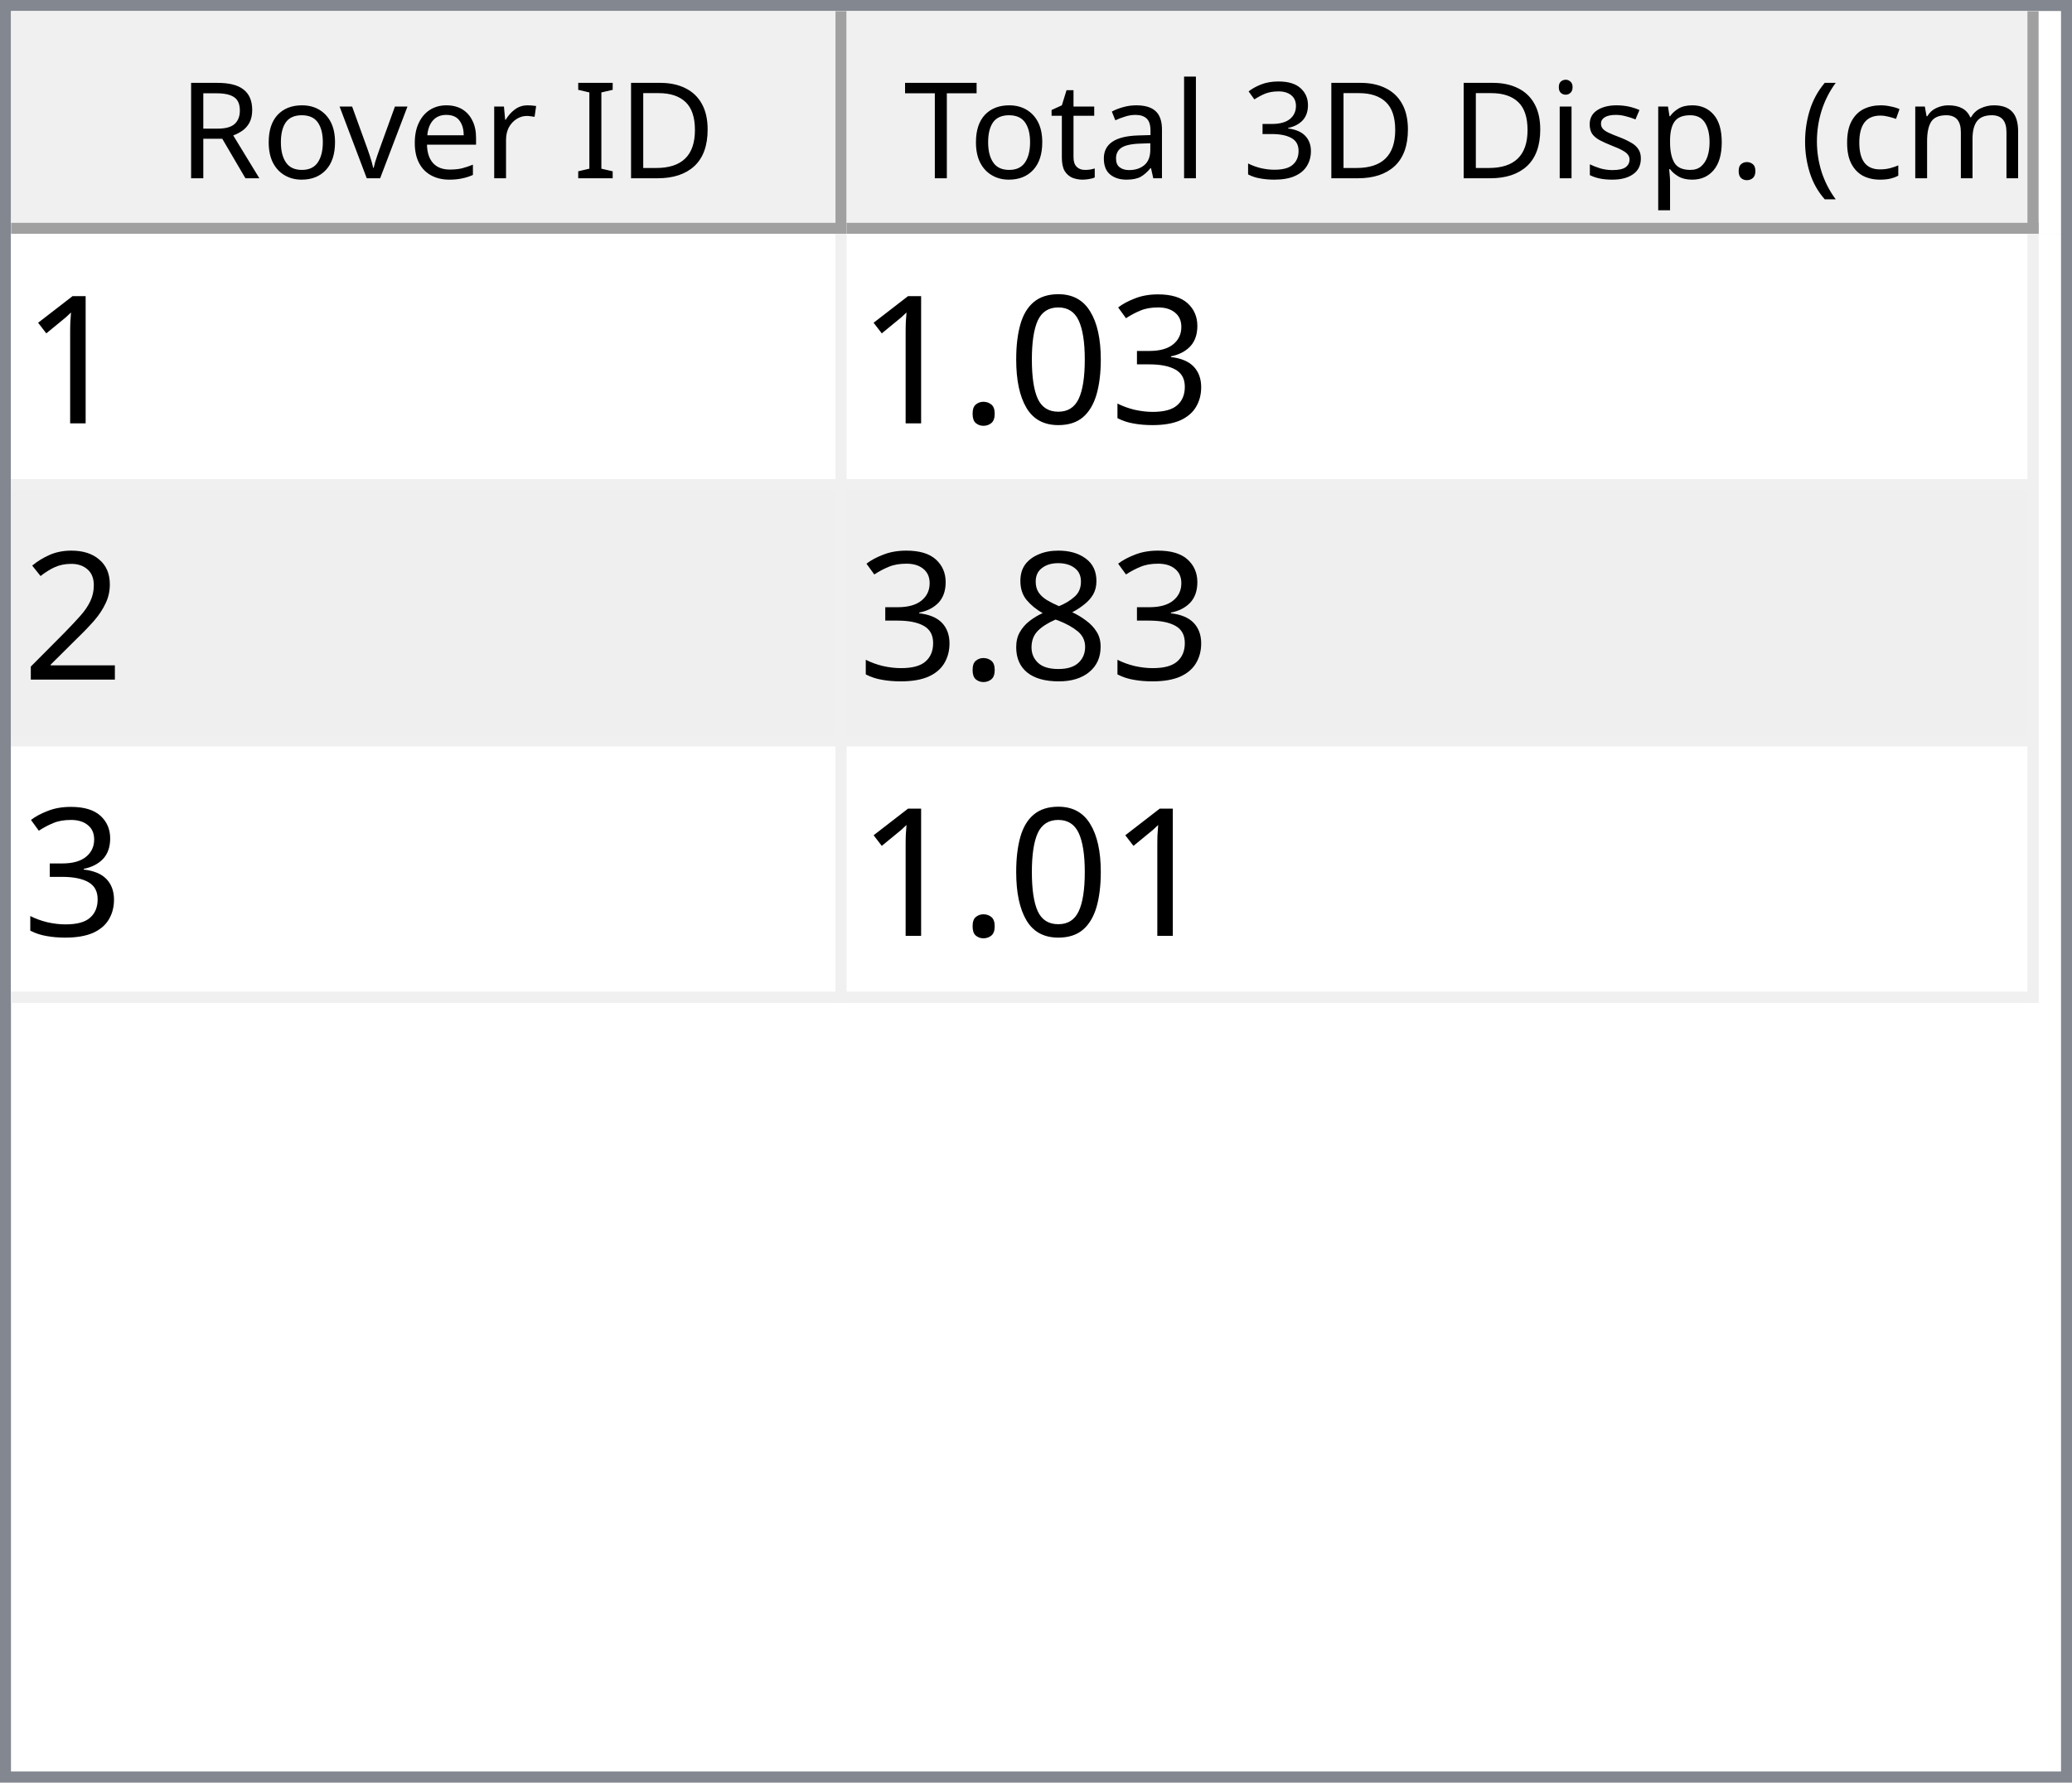
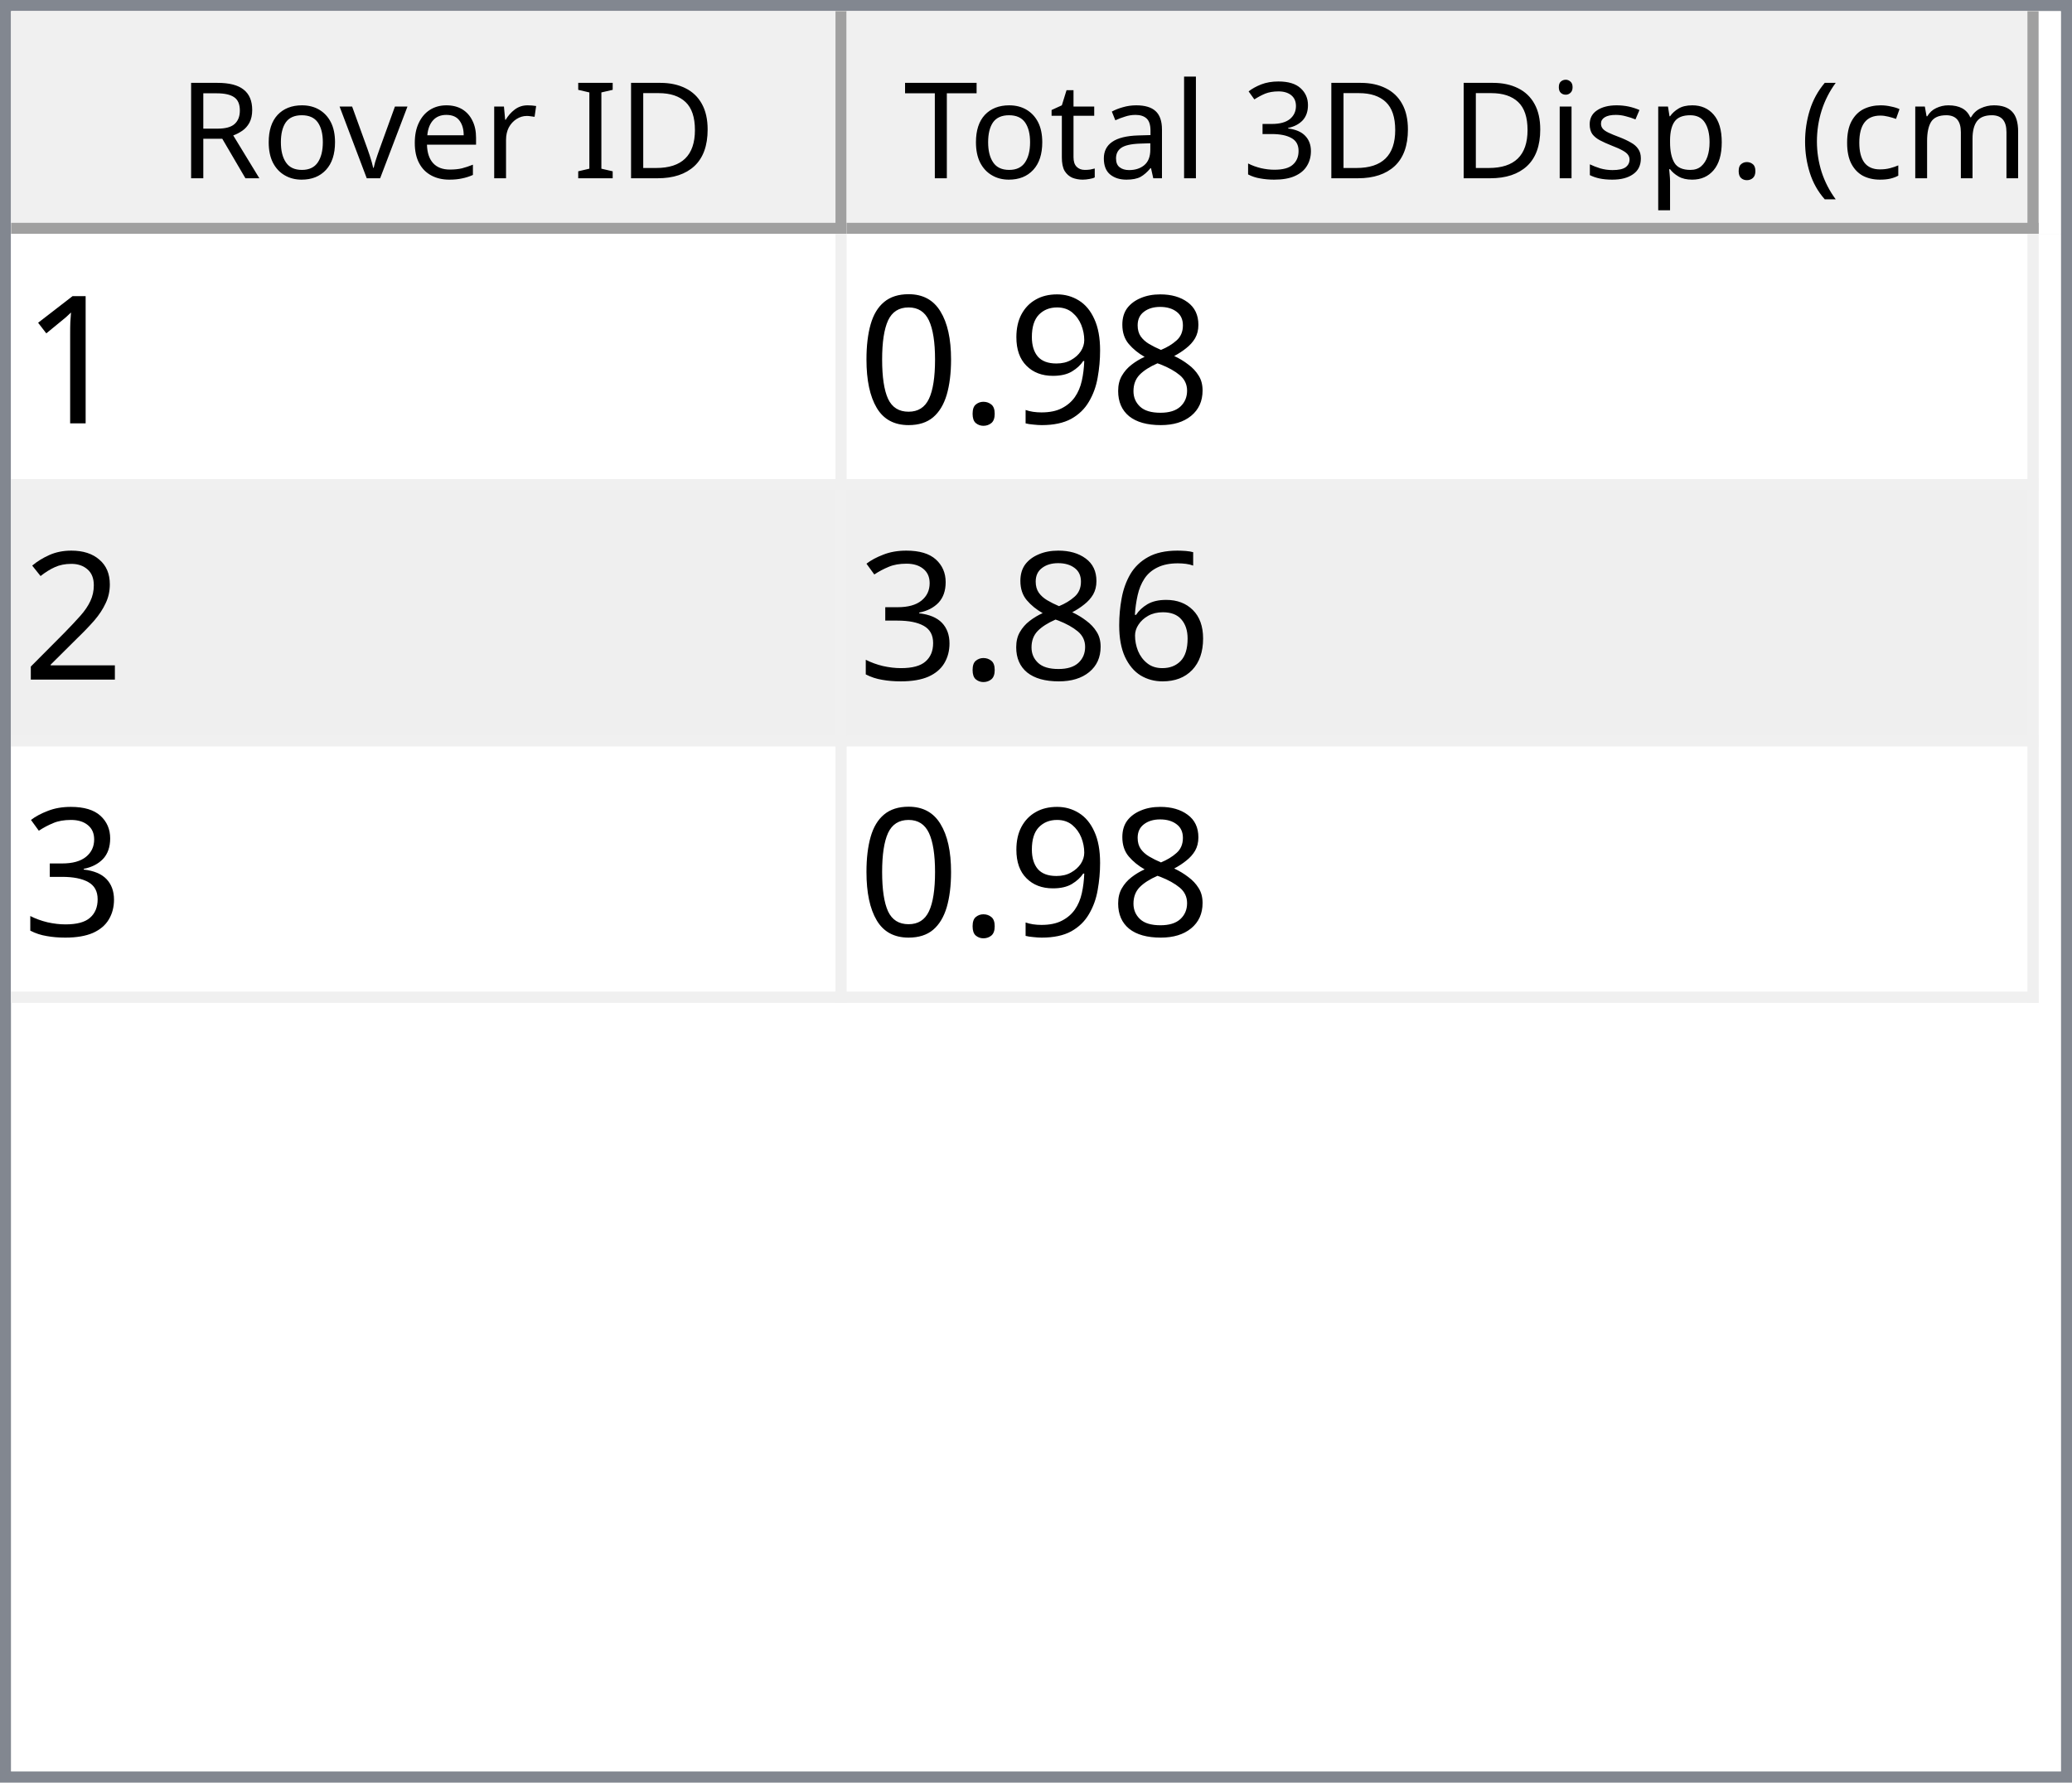
<svg xmlns="http://www.w3.org/2000/svg" style="fill-opacity:1; color-rendering:auto; color-interpolation:auto; text-rendering:auto; stroke:black; stroke-linecap:square; stroke-miterlimit:10; shape-rendering:auto; stroke-opacity:1; fill:black; stroke-dasharray:none; font-weight:normal; stroke-width:1; font-family:'Dialog'; font-style:normal; stroke-linejoin:miter; font-size:12px; stroke-dashoffset:0; image-rendering:auto;" width="186" height="160">
  <defs id="genericDefs" />
  <g>
    <defs id="defs1">
      <clipPath clipPathUnits="userSpaceOnUse" id="clipPath1">
        <path d="M0 0 L186 0 L186 160 L0 160 L0 0 Z" />
      </clipPath>
      <clipPath clipPathUnits="userSpaceOnUse" id="clipPath2">
        <path d="M0 0 L0 160 L186 160 L186 0 Z" />
      </clipPath>
      <clipPath clipPathUnits="userSpaceOnUse" id="clipPath3">
        <path d="M0 0 L0 20 L184 20 L184 0 Z" />
      </clipPath>
      <clipPath clipPathUnits="userSpaceOnUse" id="clipPath4">
        <path d="M0 0 L0 20 L75 20 L75 0 Z" />
      </clipPath>
      <clipPath clipPathUnits="userSpaceOnUse" id="clipPath5">
        <path d="M1 1 L1 19 L74 19 L74 1 Z" />
      </clipPath>
      <clipPath clipPathUnits="userSpaceOnUse" id="clipPath6">
        <path d="M0 0 L0 18 L73 18 L73 0 Z" />
      </clipPath>
      <clipPath clipPathUnits="userSpaceOnUse" id="clipPath7">
        <path d="M-0.5 -0.5 L-0.5 19.5 L74.5 19.5 L74.5 -0.5 Z" />
      </clipPath>
      <clipPath clipPathUnits="userSpaceOnUse" id="clipPath8">
        <path d="M0 0 L0 20 L107 20 L107 0 Z" />
      </clipPath>
      <clipPath clipPathUnits="userSpaceOnUse" id="clipPath9">
        <path d="M1 1 L1 19 L106 19 L106 1 Z" />
      </clipPath>
      <clipPath clipPathUnits="userSpaceOnUse" id="clipPath10">
        <path d="M0 0 L0 18 L105 18 L105 0 Z" />
      </clipPath>
      <clipPath clipPathUnits="userSpaceOnUse" id="clipPath11">
        <path d="M-0.5 -0.5 L-0.5 19.5 L106.5 19.5 L106.5 -0.5 Z" />
      </clipPath>
      <clipPath clipPathUnits="userSpaceOnUse" id="clipPath12">
        <path d="M0 0 L0 138 L184 138 L184 0 Z" />
      </clipPath>
      <clipPath clipPathUnits="userSpaceOnUse" id="clipPath13">
        <path d="M0 0 L0 69 L182 69 L182 0 Z" />
      </clipPath>
      <clipPath clipPathUnits="userSpaceOnUse" id="clipPath14">
        <path d="M-0.5 -0.5 L-0.5 68.5 L181.5 68.5 L181.5 -0.5 Z" />
      </clipPath>
      <clipPath clipPathUnits="userSpaceOnUse" id="clipPath15">
        <path d="M0 0 L0 22 L74 22 L74 0 Z" />
      </clipPath>
      <clipPath clipPathUnits="userSpaceOnUse" id="clipPath16">
        <path d="M0 0 L0 22 L106 22 L106 0 Z" />
      </clipPath>
      <font horiz-adv-x="64.551" id="font1">
        <font-face ascent="107.91" descent="25.098" units-per-em="100" style="font-style:normal; font-family:Segoe UI; font-weight:normal;" />
        <missing-glyph horiz-adv-x="64.551" d="M8.109 0 L8.109 68.266 L56.453 68.266 L56.453 0 L8.109 0 ZM15.328 7.234 L49.219 7.234 L49.219 61.031 L15.328 61.031 L15.328 7.234 Z" />
        <glyph unicode="D" horiz-adv-x="70.117" d="M9.188 0 L9.188 70.016 L28.516 70.016 Q65.531 70.016 65.531 35.891 Q65.531 19.672 55.25 9.836 Q44.969 0 27.734 0 L9.188 0 ZM17.391 62.594 L17.391 7.422 L27.828 7.422 Q41.609 7.422 49.273 14.797 Q56.938 22.172 56.938 35.688 Q56.938 62.594 28.328 62.594 L17.391 62.594 Z" />
        <glyph unicode="I" horiz-adv-x="26.611" d="M17.391 0 L9.188 0 L9.188 70.016 L17.391 70.016 L17.391 0 Z" />
        <glyph unicode=" " horiz-adv-x="27.393" d="" />
        <glyph unicode="r" horiz-adv-x="34.766" d="M34.188 41.891 Q32.078 43.5 28.125 43.5 Q23 43.5 19.555 38.672 Q16.109 33.844 16.109 25.484 L16.109 0 L8.109 0 L8.109 50 L16.109 50 L16.109 39.703 L16.312 39.703 Q18.016 44.969 21.531 47.922 Q25.047 50.875 29.391 50.875 Q32.516 50.875 34.188 50.203 L34.188 41.891 Z" />
        <glyph unicode="e" horiz-adv-x="52.295" d="M48.297 23 L12.984 23 Q13.188 14.656 17.484 10.109 Q21.781 5.562 29.297 5.562 Q37.75 5.562 44.828 11.141 L44.828 3.609 Q38.234 -1.172 27.391 -1.172 Q16.797 -1.172 10.742 5.641 Q4.688 12.453 4.688 24.812 Q4.688 36.469 11.305 43.82 Q17.922 51.172 27.734 51.172 Q37.547 51.172 42.922 44.828 Q48.297 38.484 48.297 27.203 L48.297 23 ZM40.094 29.781 Q40.047 36.719 36.75 40.578 Q33.453 44.438 27.594 44.438 Q21.922 44.438 17.969 40.383 Q14.016 36.328 13.094 29.781 L40.094 29.781 Z" />
        <glyph unicode="v" horiz-adv-x="47.9" d="M47.406 50 L27.484 0 L19.625 0 L0.688 50 L9.469 50 L22.172 13.672 Q23.578 9.672 23.922 6.688 L24.125 6.688 Q24.609 10.453 25.688 13.484 L38.969 50 L47.406 50 Z" />
        <glyph unicode="o" horiz-adv-x="58.594" d="M29 -1.172 Q17.922 -1.172 11.305 5.836 Q4.688 12.844 4.688 24.422 Q4.688 37.016 11.57 44.094 Q18.453 51.172 30.172 51.172 Q41.359 51.172 47.633 44.289 Q53.906 37.406 53.906 25.203 Q53.906 13.234 47.141 6.031 Q40.375 -1.172 29 -1.172 ZM29.594 44.438 Q21.875 44.438 17.383 39.188 Q12.891 33.938 12.891 24.703 Q12.891 15.828 17.43 10.695 Q21.969 5.562 29.594 5.562 Q37.359 5.562 41.531 10.594 Q45.703 15.625 45.703 24.906 Q45.703 34.281 41.531 39.359 Q37.359 44.438 29.594 44.438 Z" />
        <glyph unicode="R" horiz-adv-x="59.814" d="M59.375 0 L49.609 0 L37.891 19.625 Q36.281 22.359 34.766 24.289 Q33.25 26.219 31.664 27.438 Q30.078 28.656 28.25 29.219 Q26.422 29.781 24.125 29.781 L17.391 29.781 L17.391 0 L9.188 0 L9.188 70.016 L30.078 70.016 Q34.672 70.016 38.555 68.867 Q42.438 67.719 45.289 65.375 Q48.141 63.031 49.758 59.547 Q51.375 56.062 51.375 51.375 Q51.375 47.703 50.273 44.656 Q49.172 41.609 47.148 39.211 Q45.125 36.812 42.266 35.133 Q39.406 33.453 35.844 32.516 L35.844 32.328 Q37.594 31.547 38.891 30.547 Q40.188 29.547 41.359 28.18 Q42.531 26.812 43.68 25.078 Q44.828 23.344 46.234 21.047 L59.375 0 ZM17.391 62.594 L17.391 37.203 L28.516 37.203 Q31.594 37.203 34.203 38.133 Q36.812 39.062 38.719 40.797 Q40.625 42.531 41.703 45.047 Q42.781 47.562 42.781 50.688 Q42.781 56.297 39.141 59.445 Q35.5 62.594 28.609 62.594 L17.391 62.594 Z" />
        <glyph unicode=")" horiz-adv-x="30.176" d="M8.297 -15.922 L1.172 -15.922 Q16.406 2.344 16.406 26.812 Q16.406 51.469 1.078 70.016 L8.297 70.016 Q23.531 52.156 23.531 26.703 Q23.531 1.375 8.297 -15.922 Z" />
        <glyph unicode="m" horiz-adv-x="86.133" d="M79.109 0 L71.094 0 L71.094 28.719 Q71.094 37.016 68.531 40.727 Q65.969 44.438 59.906 44.438 Q54.781 44.438 51.195 39.75 Q47.609 35.062 47.609 28.516 L47.609 0 L39.594 0 L39.594 29.688 Q39.594 44.438 28.219 44.438 Q22.953 44.438 19.531 40.016 Q16.109 35.594 16.109 28.516 L16.109 0 L8.109 0 L8.109 50 L16.109 50 L16.109 42.094 L16.312 42.094 Q21.625 51.172 31.844 51.172 Q36.969 51.172 40.773 48.312 Q44.578 45.453 46 40.828 Q51.562 51.172 62.594 51.172 Q79.109 51.172 79.109 30.812 L79.109 0 Z" />
        <glyph unicode="c" horiz-adv-x="46.191" d="M42.188 2.297 Q36.422 -1.172 28.516 -1.172 Q17.828 -1.172 11.258 5.789 Q4.688 12.75 4.688 23.828 Q4.688 36.188 11.766 43.68 Q18.844 51.172 30.672 51.172 Q37.25 51.172 42.281 48.734 L42.281 40.531 Q36.719 44.438 30.375 44.438 Q22.703 44.438 17.797 38.945 Q12.891 33.453 12.891 24.516 Q12.891 15.719 17.508 10.641 Q22.125 5.562 29.891 5.562 Q36.422 5.562 42.188 9.906 L42.188 2.297 Z" />
        <glyph unicode="(" horiz-adv-x="30.176" d="M29.109 -15.922 L21.969 -15.922 Q6.844 1.375 6.844 26.703 Q6.844 52.156 21.969 70.016 L29.203 70.016 Q13.875 51.469 13.875 26.812 Q13.875 2.344 29.109 -15.922 Z" />
        <glyph unicode="." horiz-adv-x="21.68" d="M10.891 -1.078 Q8.641 -1.078 7.055 0.539 Q5.469 2.156 5.469 4.391 Q5.469 6.641 7.055 8.273 Q8.641 9.906 10.891 9.906 Q13.188 9.906 14.797 8.273 Q16.406 6.641 16.406 4.391 Q16.406 2.156 14.797 0.539 Q13.188 -1.078 10.891 -1.078 Z" />
        <glyph unicode="p" horiz-adv-x="58.789" d="M16.312 7.234 L16.109 7.234 L16.109 -23 L8.109 -23 L8.109 50 L16.109 50 L16.109 41.219 L16.312 41.219 Q22.219 51.172 33.594 51.172 Q43.266 51.172 48.688 44.461 Q54.109 37.75 54.109 26.469 Q54.109 13.922 48 6.375 Q41.891 -1.172 31.297 -1.172 Q21.578 -1.172 16.312 7.234 ZM16.109 27.391 L16.109 20.406 Q16.109 14.203 20.141 9.883 Q24.172 5.562 30.375 5.562 Q37.641 5.562 41.773 11.133 Q45.906 16.703 45.906 26.609 Q45.906 34.969 42.047 39.703 Q38.188 44.438 31.594 44.438 Q24.609 44.438 20.359 39.578 Q16.109 34.719 16.109 27.391 Z" />
        <glyph unicode="s" horiz-adv-x="42.432" d="M5.078 1.812 L5.078 10.406 Q11.625 5.562 19.484 5.562 Q30.031 5.562 30.031 12.594 Q30.031 14.594 29.125 15.992 Q28.219 17.391 26.68 18.461 Q25.141 19.531 23.07 20.383 Q21 21.234 18.609 22.172 Q15.281 23.484 12.766 24.828 Q10.25 26.172 8.57 27.859 Q6.891 29.547 6.031 31.695 Q5.172 33.844 5.172 36.719 Q5.172 40.234 6.789 42.945 Q8.406 45.656 11.086 47.484 Q13.766 49.312 17.211 50.242 Q20.656 51.172 24.312 51.172 Q30.812 51.172 35.938 48.922 L35.938 40.828 Q30.422 44.438 23.25 44.438 Q21 44.438 19.195 43.922 Q17.391 43.406 16.094 42.477 Q14.797 41.547 14.086 40.258 Q13.375 38.969 13.375 37.406 Q13.375 35.453 14.086 34.133 Q14.797 32.812 16.164 31.789 Q17.531 30.766 19.484 29.938 Q21.438 29.109 23.922 28.125 Q27.25 26.859 29.883 25.516 Q32.516 24.172 34.375 22.484 Q36.234 20.797 37.234 18.602 Q38.234 16.406 38.234 13.375 Q38.234 9.672 36.602 6.938 Q34.969 4.203 32.234 2.398 Q29.5 0.594 25.93 -0.289 Q22.359 -1.172 18.453 -1.172 Q10.75 -1.172 5.078 1.812 Z" />
        <glyph unicode="i" horiz-adv-x="24.219" d="M12.203 62.703 Q10.062 62.703 8.547 64.164 Q7.031 65.625 7.031 67.875 Q7.031 70.125 8.547 71.609 Q10.062 73.094 12.203 73.094 Q14.406 73.094 15.945 71.609 Q17.484 70.125 17.484 67.875 Q17.484 65.719 15.945 64.211 Q14.406 62.703 12.203 62.703 ZM16.109 0 L8.109 0 L8.109 50 L16.109 50 L16.109 0 Z" />
        <glyph unicode="3" horiz-adv-x="53.906" d="M46.531 19.828 Q46.531 15.094 44.75 11.211 Q42.969 7.328 39.719 4.57 Q36.469 1.812 31.93 0.297 Q27.391 -1.219 21.922 -1.219 Q11.922 -1.219 6 2.594 L6 11.188 Q13.094 5.609 22.219 5.609 Q25.875 5.609 28.828 6.539 Q31.781 7.469 33.906 9.227 Q36.031 10.984 37.18 13.477 Q38.328 15.969 38.328 19.094 Q38.328 32.812 18.797 32.812 L12.984 32.812 L12.984 39.594 L18.5 39.594 Q35.797 39.594 35.797 52.484 Q35.797 64.406 22.609 64.406 Q15.188 64.406 8.688 59.422 L8.688 67.188 Q15.375 71.188 24.609 71.188 Q29 71.188 32.57 69.969 Q36.141 68.75 38.68 66.555 Q41.219 64.359 42.609 61.281 Q44 58.203 44 54.5 Q44 40.672 30.031 36.719 L30.031 36.531 Q33.594 36.141 36.625 34.797 Q39.656 33.453 41.852 31.305 Q44.047 29.156 45.289 26.25 Q46.531 23.344 46.531 19.828 Z" />
        <glyph unicode="l" horiz-adv-x="24.219" d="M16.109 0 L8.109 0 L8.109 74.031 L16.109 74.031 L16.109 0 Z" />
        <glyph unicode="a" horiz-adv-x="50.879" d="M43.891 0 L35.891 0 L35.891 7.812 L35.688 7.812 Q30.469 -1.172 20.312 -1.172 Q12.844 -1.172 8.617 2.781 Q4.391 6.734 4.391 13.281 Q4.391 27.297 20.906 29.594 L35.891 31.688 Q35.891 44.438 25.594 44.438 Q16.547 44.438 9.281 38.281 L9.281 46.484 Q16.656 51.172 26.266 51.172 Q43.891 51.172 43.891 32.516 L43.891 0 ZM35.891 25.297 L23.828 23.641 Q18.266 22.859 15.43 20.875 Q12.594 18.891 12.594 13.875 Q12.594 10.203 15.211 7.883 Q17.828 5.562 22.172 5.562 Q28.125 5.562 32.008 9.742 Q35.891 13.922 35.891 20.312 L35.891 25.297 Z" />
        <glyph unicode="t" horiz-adv-x="33.887" d="M31.297 0.484 Q28.469 -1.078 23.828 -1.078 Q10.688 -1.078 10.688 13.578 L10.688 43.172 L2.094 43.172 L2.094 50 L10.688 50 L10.688 62.203 L18.703 64.797 L18.703 50 L31.297 50 L31.297 43.172 L18.703 43.172 L18.703 14.984 Q18.703 9.969 20.414 7.82 Q22.125 5.672 26.078 5.672 Q29.109 5.672 31.297 7.328 L31.297 0.484 Z" />
        <glyph unicode="T" horiz-adv-x="52.393" d="M50.594 62.594 L30.375 62.594 L30.375 0 L22.172 0 L22.172 62.594 L2 62.594 L2 70.016 L50.594 70.016 L50.594 62.594 Z" />
      </font>
      <font horiz-adv-x="75.0" id="font2">
        <font-face ascent="100.537" descent="21.973" units-per-em="100" style="font-style:normal; font-family:sans-serif; font-weight:normal;" />
        <missing-glyph horiz-adv-x="75.0" d="M12.5 0 L12.5 62.5 L62.5 62.5 L62.5 0 L12.5 0 ZM14.062 1.562 L60.938 1.562 L60.938 60.938 L14.062 60.938 L14.062 1.562 Z" />
        <glyph unicode="1" horiz-adv-x="55.615" d="M37.25 0 L28.469 0 L28.469 56 Q25.297 52.984 20.141 49.953 Q14.984 46.922 10.891 45.406 L10.891 53.906 Q18.266 57.375 23.781 62.305 Q29.297 67.234 31.594 71.875 L37.25 71.875 L37.25 0 Z" />
+         <glyph unicode="8" horiz-adv-x="55.615" d="M17.672 38.812 Q12.203 40.828 9.57 44.539 Q6.938 48.25 6.938 53.422 Q6.938 61.234 12.555 66.555 Q18.172 71.875 27.484 71.875 Q36.859 71.875 42.578 66.43 Q48.297 60.984 48.297 53.172 Q48.297 48.188 45.68 44.508 Q43.062 40.828 37.75 38.812 Q44.344 36.672 47.781 31.883 Q51.219 27.094 51.219 20.453 Q51.219 11.281 44.727 5.031 Q38.234 -1.219 27.641 -1.219 Q17.047 -1.219 10.547 5.055 Q4.047 11.328 4.047 20.703 Q4.047 27.688 7.594 32.398 Q11.141 37.109 17.672 38.812 ZM15.922 53.719 Q15.922 48.641 19.195 45.414 Q22.469 42.188 27.688 42.188 Q32.766 42.188 36.016 45.383 Q39.266 48.578 39.266 53.219 Q39.266 58.062 35.914 61.359 Q32.562 64.656 27.594 64.656 Q22.562 64.656 19.242 61.43 Q15.922 58.203 15.922 53.719 ZM13.094 20.656 Q13.094 16.891 14.875 13.375 Q16.656 9.859 20.172 7.93 Q23.688 6 27.734 6 Q34.031 6 38.133 10.055 Q42.234 14.109 42.234 20.359 Q42.234 26.703 38.016 30.859 Q33.797 35.016 27.438 35.016 Q21.234 35.016 17.164 30.914 Q13.094 26.812 13.094 20.656 Z" />
+         <glyph unicode="9" horiz-adv-x="55.615" d="M5.469 16.547 L13.922 17.328 Q14.984 11.375 18.016 8.688 Q21.047 6 25.781 6 Q29.828 6 32.883 7.859 Q35.938 9.719 37.891 12.82 Q39.844 15.922 41.164 21.195 Q42.484 26.469 42.484 31.938 Q42.484 32.516 42.438 33.688 Q39.797 29.5 35.234 26.883 Q30.672 24.266 25.344 24.266 Q16.453 24.266 10.305 30.711 Q4.156 37.156 4.156 47.703 Q4.156 58.594 10.578 65.234 Q17 71.875 26.656 71.875 Q33.641 71.875 39.43 68.117 Q45.219 64.359 48.219 57.398 Q51.219 50.438 51.219 37.25 Q51.219 23.531 48.242 15.406 Q45.266 7.281 39.383 3.031 Q33.5 -1.219 25.594 -1.219 Q17.188 -1.219 11.867 3.445 Q6.547 8.109 5.469 16.547 ZM41.453 48.141 Q41.453 55.719 37.43 60.156 Q33.406 64.594 27.734 64.594 Q21.875 64.594 17.531 59.812 Q13.188 55.031 13.188 47.406 Q13.188 40.578 17.312 36.305 Q21.438 32.031 27.484 32.031 Q33.594 32.031 37.523 36.305 Q41.453 40.578 41.453 48.141 Z" />
+         <glyph unicode="." horiz-adv-x="27.783" d="M9.078 0 L9.078 10.016 L19.094 10.016 L19.094 0 L9.078 0 Z" />
+         <glyph unicode="0" horiz-adv-x="55.615" d="M4.156 35.297 Q4.156 48 6.766 55.742 Q9.375 63.484 14.523 67.68 Q19.672 71.875 27.484 71.875 Q33.25 71.875 37.594 69.555 Q41.938 67.234 44.773 62.867 Q47.609 58.5 49.219 52.227 Q50.828 45.953 50.828 35.297 Q50.828 22.703 48.242 14.969 Q45.656 7.234 40.508 3.008 Q35.359 -1.219 27.484 -1.219 Q17.141 -1.219 11.234 6.203 Q4.156 15.141 4.156 35.297 ZM13.188 35.297 Q13.188 17.672 17.312 11.836 Q21.438 6 27.484 6 Q33.547 6 37.672 11.859 Q41.797 17.719 41.797 35.297 Q41.797 52.984 37.672 58.789 Q33.547 64.594 27.391 64.594 Q21.344 64.594 17.719 59.469 Q13.188 52.938 13.188 35.297 Z" />
+         <glyph unicode="2" horiz-adv-x="55.615" d="M50.344 8.453 L50.344 0 L3.031 0 Q2.938 3.172 4.047 6.109 Q5.859 10.938 9.836 15.625 Q13.812 20.312 21.344 26.469 Q33.016 36.031 37.117 41.625 Q41.219 47.219 41.219 52.203 Q41.219 57.422 37.477 61.008 Q33.734 64.594 27.734 64.594 Q21.391 64.594 17.578 60.789 Q13.766 56.984 13.719 50.25 L4.688 51.172 Q5.609 61.281 11.664 66.578 Q17.719 71.875 27.938 71.875 Q38.234 71.875 44.242 66.164 Q50.25 60.453 50.25 52 Q50.25 47.703 48.492 43.555 Q46.734 39.406 42.656 34.812 Q38.578 30.219 29.109 22.219 Q21.188 15.578 18.945 13.211 Q16.703 10.844 15.234 8.453 L50.344 8.453 Z" />
+         <glyph unicode="6" horiz-adv-x="55.615" d="M49.75 54.047 L41.016 53.375 Q39.844 58.547 37.703 60.891 Q34.125 64.656 28.906 64.656 Q24.703 64.656 21.531 62.312 Q17.391 59.281 14.992 53.469 Q12.594 47.656 12.5 36.922 Q15.672 41.75 20.266 44.094 Q24.859 46.438 29.891 46.438 Q38.672 46.438 44.852 39.969 Q51.031 33.5 51.031 23.25 Q51.031 16.5 48.125 10.719 Q45.219 4.938 40.141 1.859 Q35.062 -1.219 28.609 -1.219 Q17.625 -1.219 10.695 6.859 Q3.766 14.938 3.766 33.5 Q3.766 54.25 11.422 63.672 Q18.109 71.875 29.438 71.875 Q37.891 71.875 43.289 67.141 Q48.688 62.406 49.75 54.047 ZM13.875 23.188 Q13.875 18.656 15.797 14.508 Q17.719 10.359 21.188 8.18 Q24.656 6 28.469 6 Q34.031 6 38.039 10.492 Q42.047 14.984 42.047 22.703 Q42.047 30.125 38.086 34.398 Q34.125 38.672 28.125 38.672 Q22.172 38.672 18.023 34.398 Q13.875 30.125 13.875 23.188 Z" />
        <glyph unicode="3" horiz-adv-x="55.615" d="M4.203 18.891 L12.984 20.062 Q14.5 12.594 18.141 9.297 Q21.781 6 27 6 Q33.203 6 37.477 10.297 Q41.75 14.594 41.75 20.953 Q41.75 27 37.797 30.93 Q33.844 34.859 27.734 34.859 Q25.25 34.859 21.531 33.891 L22.516 41.609 Q23.391 41.5 23.922 41.5 Q29.547 41.5 34.039 44.43 Q38.531 47.359 38.531 53.469 Q38.531 58.297 35.258 61.477 Q31.984 64.656 26.812 64.656 Q21.688 64.656 18.266 61.43 Q14.844 58.203 13.875 51.766 L5.078 53.328 Q6.688 62.156 12.398 67.016 Q18.109 71.875 26.609 71.875 Q32.469 71.875 37.398 69.359 Q42.328 66.844 44.945 62.5 Q47.562 58.156 47.562 53.266 Q47.562 48.641 45.07 44.828 Q42.578 41.016 37.703 38.766 Q44.047 37.312 47.562 32.695 Q51.078 28.078 51.078 21.141 Q51.078 11.766 44.242 5.25 Q37.406 -1.266 26.953 -1.266 Q17.531 -1.266 11.305 4.352 Q5.078 9.969 4.203 18.891 Z" />
-         <glyph unicode="0" horiz-adv-x="55.615" d="M4.156 35.297 Q4.156 48 6.766 55.742 Q9.375 63.484 14.523 67.68 Q19.672 71.875 27.484 71.875 Q33.25 71.875 37.594 69.555 Q41.938 67.234 44.773 62.867 Q47.609 58.5 49.219 52.227 Q50.828 45.953 50.828 35.297 Q50.828 22.703 48.242 14.969 Q45.656 7.234 40.508 3.008 Q35.359 -1.219 27.484 -1.219 Q17.141 -1.219 11.234 6.203 Q4.156 15.141 4.156 35.297 ZM13.188 35.297 Q13.188 17.672 17.312 11.836 Q21.438 6 27.484 6 Q33.547 6 37.672 11.859 Q41.797 17.719 41.797 35.297 Q41.797 52.984 37.672 58.789 Q33.547 64.594 27.391 64.594 Q21.344 64.594 17.719 59.469 Q13.188 52.938 13.188 35.297 Z" />
-         <glyph unicode="." horiz-adv-x="27.783" d="M9.078 0 L9.078 10.016 L19.094 10.016 L19.094 0 L9.078 0 Z" />
-         <glyph unicode="2" horiz-adv-x="55.615" d="M50.344 8.453 L50.344 0 L3.031 0 Q2.938 3.172 4.047 6.109 Q5.859 10.938 9.836 15.625 Q13.812 20.312 21.344 26.469 Q33.016 36.031 37.117 41.625 Q41.219 47.219 41.219 52.203 Q41.219 57.422 37.477 61.008 Q33.734 64.594 27.734 64.594 Q21.391 64.594 17.578 60.789 Q13.766 56.984 13.719 50.25 L4.688 51.172 Q5.609 61.281 11.664 66.578 Q17.719 71.875 27.938 71.875 Q38.234 71.875 44.242 66.164 Q50.25 60.453 50.25 52 Q50.25 47.703 48.492 43.555 Q46.734 39.406 42.656 34.812 Q38.578 30.219 29.109 22.219 Q21.188 15.578 18.945 13.211 Q16.703 10.844 15.234 8.453 L50.344 8.453 Z" />
-         <glyph unicode="8" horiz-adv-x="55.615" d="M17.672 38.812 Q12.203 40.828 9.57 44.539 Q6.938 48.25 6.938 53.422 Q6.938 61.234 12.555 66.555 Q18.172 71.875 27.484 71.875 Q36.859 71.875 42.578 66.43 Q48.297 60.984 48.297 53.172 Q48.297 48.188 45.68 44.508 Q43.062 40.828 37.75 38.812 Q44.344 36.672 47.781 31.883 Q51.219 27.094 51.219 20.453 Q51.219 11.281 44.727 5.031 Q38.234 -1.219 27.641 -1.219 Q17.047 -1.219 10.547 5.055 Q4.047 11.328 4.047 20.703 Q4.047 27.688 7.594 32.398 Q11.141 37.109 17.672 38.812 ZM15.922 53.719 Q15.922 48.641 19.195 45.414 Q22.469 42.188 27.688 42.188 Q32.766 42.188 36.016 45.383 Q39.266 48.578 39.266 53.219 Q39.266 58.062 35.914 61.359 Q32.562 64.656 27.594 64.656 Q22.562 64.656 19.242 61.43 Q15.922 58.203 15.922 53.719 ZM13.094 20.656 Q13.094 16.891 14.875 13.375 Q16.656 9.859 20.172 7.93 Q23.688 6 27.734 6 Q34.031 6 38.133 10.055 Q42.234 14.109 42.234 20.359 Q42.234 26.703 38.016 30.859 Q33.797 35.016 27.438 35.016 Q21.234 35.016 17.164 30.914 Q13.094 26.812 13.094 20.656 Z" />
      </font>
    </defs>
    <g style="fill:white; stroke:white;">
      <rect x="0" y="0" width="186" style="clip-path:url(#clipPath1); stroke:none;" height="160" />
    </g>
    <g style="fill:white; text-rendering:optimizeSpeed; color-rendering:optimizeSpeed; image-rendering:optimizeSpeed; shape-rendering:crispEdges; stroke:white; color-interpolation:sRGB;">
      <rect x="0" width="186" height="160" y="0" style="stroke:none;" />
      <path style="stroke:none;" d="M0 160 L186 160 L186 0 L0 0 Z" />
    </g>
    <g style="fill:rgb(240,240,240); font-family:'Segoe UI'; stroke:rgb(240,240,240);">
      <rect x="0" y="0" width="186" style="clip-path:url(#clipPath2); stroke:none;" height="160" />
    </g>
    <g style="fill:rgb(130,135,144); font-family:'Segoe UI'; stroke:rgb(130,135,144);">
      <path d="M0 0 L186 0 L186 160 L0 160 L0 0 ZM1 1 L185 1 L185 159 L1 159 L1 1 Z" style="fill-rule:evenodd; clip-path:url(#clipPath2); stroke:none;" />
    </g>
    <g style="fill:white; font-family:'Segoe UI'; stroke:white;" transform="translate(1,1)">
      <rect x="0" y="0" width="184" style="clip-path:url(#clipPath3); stroke:none;" height="20" />
    </g>
    <g style="fill:rgb(240,240,240); font-family:'Segoe UI'; stroke:rgb(240,240,240);" transform="translate(1,1)">
      <rect x="0" y="0" width="75" style="clip-path:url(#clipPath4); stroke:none;" height="20" />
    </g>
    <g style="font-family:'Segoe UI';" transform="translate(2,2)">
      <text x="14" xml:space="preserve" y="14" style="clip-path:url(#clipPath6); stroke:none;">Rover ID</text>
    </g>
    <g style="fill:rgb(160,160,160); font-family:'Segoe UI'; stroke:rgb(160,160,160); stroke-linejoin:bevel;" transform="translate(1.5,1.5)">
      <line x1="74" x2="74" y1="0" style="fill:none; clip-path:url(#clipPath7);" y2="19" />
    </g>
    <g style="fill:rgb(160,160,160); font-family:'Segoe UI'; stroke:rgb(160,160,160); stroke-linejoin:bevel;" transform="matrix(1,0,0,1,1,1) translate(0.5,0.5)">
      <line x1="0" x2="74" y1="19" style="fill:none; clip-path:url(#clipPath7);" y2="19" />
    </g>
    <g style="fill:rgb(240,240,240); font-family:'Segoe UI'; stroke:rgb(240,240,240);" transform="translate(76,1)">
      <rect x="0" y="0" width="107" style="clip-path:url(#clipPath8); stroke:none;" height="20" />
    </g>
    <g style="font-family:'Segoe UI';" transform="translate(77,2)">
      <text x="1" xml:space="preserve" y="14" style="clip-path:url(#clipPath10); stroke:none;"> Total 3D Disp. (cm)</text>
    </g>
    <g style="fill:rgb(160,160,160); font-family:'Segoe UI'; stroke:rgb(160,160,160); stroke-linejoin:bevel;" transform="translate(76.5,1.5)">
      <line x1="106" x2="106" y1="0" style="fill:none; clip-path:url(#clipPath11);" y2="19" />
    </g>
    <g style="fill:rgb(160,160,160); font-family:'Segoe UI'; stroke:rgb(160,160,160); stroke-linejoin:bevel;" transform="matrix(1,0,0,1,76,1) translate(0.5,0.5)">
      <line x1="0" x2="106" y1="19" style="fill:none; clip-path:url(#clipPath11);" y2="19" />
    </g>
    <g style="fill:white; font-family:'Segoe UI'; stroke:white;" transform="translate(1,21)">
      <rect x="0" y="0" width="184" style="clip-path:url(#clipPath12); stroke:none;" height="138" />
    </g>
    <g style="fill:rgb(240,240,240); font-size:16px; font-family:sans-serif; stroke:rgb(240,240,240);" transform="translate(1,21)">
      <rect x="0" y="0" width="182" style="clip-path:url(#clipPath13); stroke:none;" height="69" />
      <line transform="translate(0.5,0.5)" x1="0" x2="181" y1="22" style="clip-path:url(#clipPath14); fill:none; stroke-linejoin:bevel;" y2="22" />
    </g>
    <g transform="matrix(1,0,0,1,1,21) translate(0.5,0.5)" style="fill:rgb(240,240,240); font-size:16px; font-family:sans-serif; stroke:rgb(240,240,240); stroke-linejoin:bevel;">
      <line x1="0" x2="181" y1="45" style="fill:none; clip-path:url(#clipPath14);" y2="45" />
    </g>
    <g transform="matrix(1,0,0,1,1,21) translate(0.5,0.5)" style="fill:rgb(240,240,240); font-size:16px; font-family:sans-serif; stroke:rgb(240,240,240); stroke-linejoin:bevel;">
      <line x1="0" x2="181" y1="68" style="fill:none; clip-path:url(#clipPath14);" y2="68" />
    </g>
    <g transform="matrix(1,0,0,1,1,21) translate(0.5,0.5)" style="fill:rgb(240,240,240); font-size:16px; font-family:sans-serif; stroke:rgb(240,240,240); stroke-linejoin:bevel;">
      <line x1="74" x2="74" y1="0" style="fill:none; clip-path:url(#clipPath14);" y2="68" />
    </g>
    <g transform="matrix(1,0,0,1,1,21) translate(0.5,0.5)" style="fill:rgb(240,240,240); font-size:16px; font-family:sans-serif; stroke:rgb(240,240,240); stroke-linejoin:bevel;">
      <line x1="181" x2="181" y1="0" style="fill:none; clip-path:url(#clipPath14);" y2="68" />
    </g>
    <g style="fill:white; font-size:16px; font-family:sans-serif; stroke:white;" transform="matrix(1,0,0,1,1,21)">
      <rect x="0" y="0" width="74" style="clip-path:url(#clipPath15); stroke:none;" height="22" />
      <text x="1" y="17" style="fill:black; clip-path:url(#clipPath15); stroke:none;" xml:space="preserve">1</text>
    </g>
    <g style="fill:white; font-size:16px; font-family:sans-serif; stroke:white;" transform="matrix(1,0,0,1,1,21) translate(75,0)">
      <rect x="0" y="0" width="106" style="clip-path:url(#clipPath16); stroke:none;" height="22" />
-       <text x="1" y="17" style="fill:black; clip-path:url(#clipPath16); stroke:none;" xml:space="preserve">1.03</text>
+       <text x="1" y="17" style="fill:black; clip-path:url(#clipPath16); stroke:none;" xml:space="preserve">0.98</text>
    </g>
    <g style="fill:rgb(239,239,239); font-size:16px; font-family:sans-serif; stroke:rgb(239,239,239);" transform="matrix(1,0,0,1,1,21) translate(0,23)">
      <rect x="0" y="0" width="74" style="clip-path:url(#clipPath15); stroke:none;" height="22" />
      <text x="1" y="17" style="fill:black; clip-path:url(#clipPath15); stroke:none;" xml:space="preserve">2</text>
    </g>
    <g style="fill:rgb(239,239,239); font-size:16px; font-family:sans-serif; stroke:rgb(239,239,239);" transform="matrix(1,0,0,1,1,21) translate(75,23)">
      <rect x="0" y="0" width="106" style="clip-path:url(#clipPath16); stroke:none;" height="22" />
-       <text x="1" y="17" style="fill:black; clip-path:url(#clipPath16); stroke:none;" xml:space="preserve">3.83</text>
+       <text x="1" y="17" style="fill:black; clip-path:url(#clipPath16); stroke:none;" xml:space="preserve">3.86</text>
    </g>
    <g style="fill:white; font-size:16px; font-family:sans-serif; stroke:white;" transform="matrix(1,0,0,1,1,21) translate(0,46)">
      <rect x="0" y="0" width="74" style="clip-path:url(#clipPath15); stroke:none;" height="22" />
      <text x="1" y="17" style="fill:black; clip-path:url(#clipPath15); stroke:none;" xml:space="preserve">3</text>
    </g>
    <g style="fill:white; font-size:16px; font-family:sans-serif; stroke:white;" transform="matrix(1,0,0,1,1,21) translate(75,46)">
      <rect x="0" y="0" width="106" style="clip-path:url(#clipPath16); stroke:none;" height="22" />
-       <text x="1" y="17" style="fill:black; clip-path:url(#clipPath16); stroke:none;" xml:space="preserve">1.01</text>
+       <text x="1" y="17" style="fill:black; clip-path:url(#clipPath16); stroke:none;" xml:space="preserve">0.98</text>
    </g>
  </g>
</svg>
